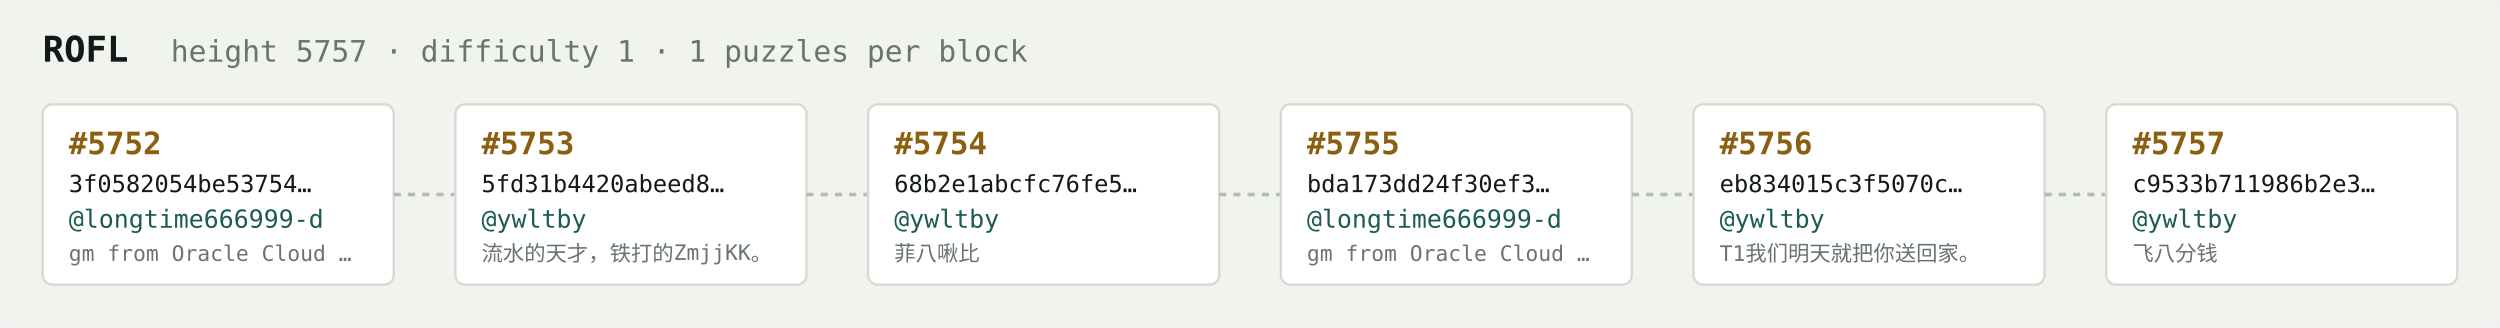
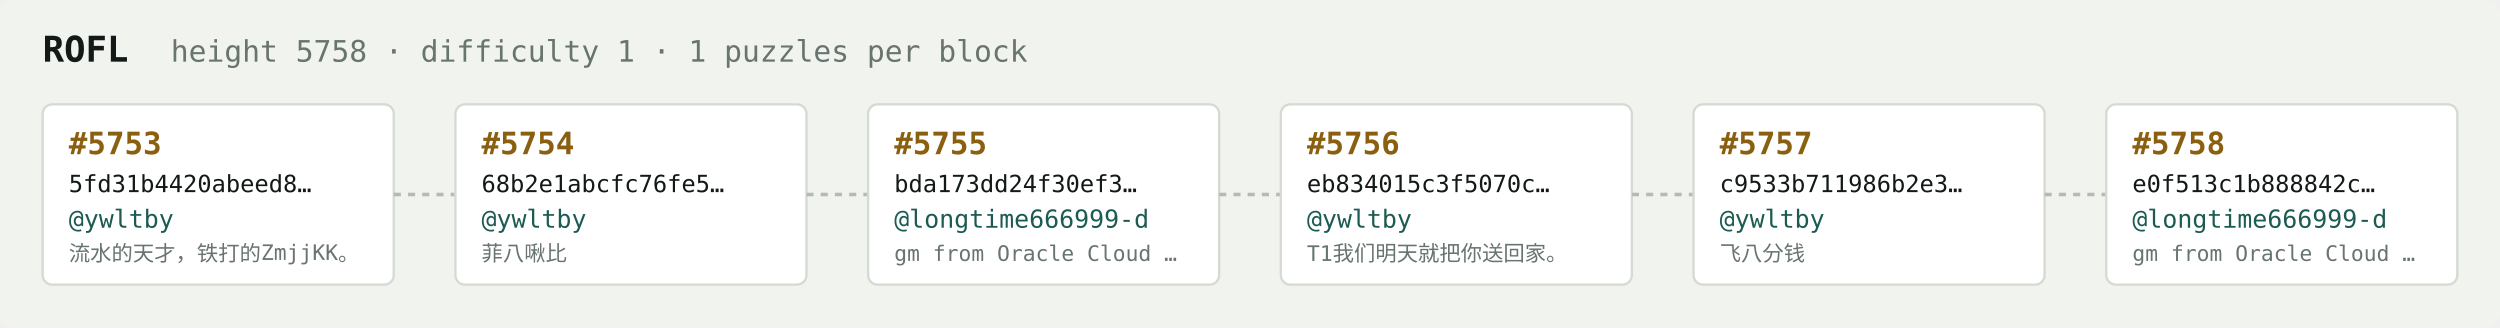
<svg xmlns="http://www.w3.org/2000/svg" width="1054" height="138" viewBox="0 0 1054 138" font-family="ui-monospace,SFMono-Regular,Menlo,monospace">
  <rect fill="#f1f3ef" width="1054" height="138" rx="6" />
  <text x="18" y="26" fill="#121916" font-size="15" font-weight="700">ROFL</text>
-   <text x="72" y="26" fill="#68746e" font-size="12.5">height 5757 · difficulty 1 · 1 puzzles per block</text>
+   <text x="72" y="26" fill="#68746e" font-size="12.5">height 5758 · difficulty 1 · 1 puzzles per block</text>
  <rect x="18" y="44" width="148" height="76" rx="4" fill="#ffffff" stroke="#d5dbd2" stroke-width="1" />
-   <text x="29" y="65" fill="#8a5f10" font-size="13" font-weight="700">#5752</text>
-   <text x="29" y="81" fill="#121916" font-size="10">3f0582054be53754…</text>
-   <text x="29" y="96" fill="#1c5b52" font-size="10.5">@longtime666999-d</text>
-   <text x="29" y="110" fill="#68746e" font-size="9">gm from Oracle Cloud …</text>
+   <text x="29" y="65" fill="#8a5f10" font-size="13" font-weight="700">#5753</text>
+   <text x="29" y="81" fill="#121916" font-size="10">5fd31b4420abeed8…</text>
+   <text x="29" y="96" fill="#1c5b52" font-size="10.5">@ywltby</text>
+   <text x="29" y="110" fill="#68746e" font-size="9">流水的天才，铁打的ZmjjKK。</text>
  <line x1="166" y1="82.0" x2="192" y2="82.0" stroke="#b3bcb4" stroke-width="1.5" stroke-dasharray="3 3" />
  <rect x="192" y="44" width="148" height="76" rx="4" fill="#ffffff" stroke="#d5dbd2" stroke-width="1" />
-   <text x="203" y="65" fill="#8a5f10" font-size="13" font-weight="700">#5753</text>
-   <text x="203" y="81" fill="#121916" font-size="10">5fd31b4420abeed8…</text>
+   <text x="203" y="65" fill="#8a5f10" font-size="13" font-weight="700">#5754</text>
+   <text x="203" y="81" fill="#121916" font-size="10">68b2e1abcfc76fe5…</text>
  <text x="203" y="96" fill="#1c5b52" font-size="10.5">@ywltby</text>
-   <text x="203" y="110" fill="#68746e" font-size="9">流水的天才，铁打的ZmjjKK。</text>
+   <text x="203" y="110" fill="#68746e" font-size="9">菲八啾比</text>
  <line x1="340" y1="82.0" x2="366" y2="82.0" stroke="#b3bcb4" stroke-width="1.5" stroke-dasharray="3 3" />
  <rect x="366" y="44" width="148" height="76" rx="4" fill="#ffffff" stroke="#d5dbd2" stroke-width="1" />
-   <text x="377" y="65" fill="#8a5f10" font-size="13" font-weight="700">#5754</text>
-   <text x="377" y="81" fill="#121916" font-size="10">68b2e1abcfc76fe5…</text>
-   <text x="377" y="96" fill="#1c5b52" font-size="10.5">@ywltby</text>
-   <text x="377" y="110" fill="#68746e" font-size="9">菲八啾比</text>
+   <text x="377" y="65" fill="#8a5f10" font-size="13" font-weight="700">#5755</text>
+   <text x="377" y="81" fill="#121916" font-size="10">bda173dd24f30ef3…</text>
+   <text x="377" y="96" fill="#1c5b52" font-size="10.5">@longtime666999-d</text>
+   <text x="377" y="110" fill="#68746e" font-size="9">gm from Oracle Cloud …</text>
  <line x1="514" y1="82.0" x2="540" y2="82.0" stroke="#b3bcb4" stroke-width="1.5" stroke-dasharray="3 3" />
  <rect x="540" y="44" width="148" height="76" rx="4" fill="#ffffff" stroke="#d5dbd2" stroke-width="1" />
-   <text x="551" y="65" fill="#8a5f10" font-size="13" font-weight="700">#5755</text>
-   <text x="551" y="81" fill="#121916" font-size="10">bda173dd24f30ef3…</text>
-   <text x="551" y="96" fill="#1c5b52" font-size="10.5">@longtime666999-d</text>
-   <text x="551" y="110" fill="#68746e" font-size="9">gm from Oracle Cloud …</text>
+   <text x="551" y="65" fill="#8a5f10" font-size="13" font-weight="700">#5756</text>
+   <text x="551" y="81" fill="#121916" font-size="10">eb834015c3f5070c…</text>
+   <text x="551" y="96" fill="#1c5b52" font-size="10.5">@ywltby</text>
+   <text x="551" y="110" fill="#68746e" font-size="9">T1我们明天就把你送回家。</text>
  <line x1="688" y1="82.0" x2="714" y2="82.0" stroke="#b3bcb4" stroke-width="1.5" stroke-dasharray="3 3" />
  <rect x="714" y="44" width="148" height="76" rx="4" fill="#ffffff" stroke="#d5dbd2" stroke-width="1" />
-   <text x="725" y="65" fill="#8a5f10" font-size="13" font-weight="700">#5756</text>
-   <text x="725" y="81" fill="#121916" font-size="10">eb834015c3f5070c…</text>
+   <text x="725" y="65" fill="#8a5f10" font-size="13" font-weight="700">#5757</text>
+   <text x="725" y="81" fill="#121916" font-size="10">c9533b711986b2e3…</text>
  <text x="725" y="96" fill="#1c5b52" font-size="10.5">@ywltby</text>
-   <text x="725" y="110" fill="#68746e" font-size="9">T1我们明天就把你送回家。</text>
+   <text x="725" y="110" fill="#68746e" font-size="9">飞八分钱</text>
  <line x1="862" y1="82.0" x2="888" y2="82.0" stroke="#b3bcb4" stroke-width="1.5" stroke-dasharray="3 3" />
  <rect x="888" y="44" width="148" height="76" rx="4" fill="#ffffff" stroke="#d5dbd2" stroke-width="1" />
-   <text x="899" y="65" fill="#8a5f10" font-size="13" font-weight="700">#5757</text>
-   <text x="899" y="81" fill="#121916" font-size="10">c9533b711986b2e3…</text>
-   <text x="899" y="96" fill="#1c5b52" font-size="10.5">@ywltby</text>
-   <text x="899" y="110" fill="#68746e" font-size="9">飞八分钱</text>
+   <text x="899" y="65" fill="#8a5f10" font-size="13" font-weight="700">#5758</text>
+   <text x="899" y="81" fill="#121916" font-size="10">e0f513c1b888842c…</text>
+   <text x="899" y="96" fill="#1c5b52" font-size="10.5">@longtime666999-d</text>
+   <text x="899" y="110" fill="#68746e" font-size="9">gm from Oracle Cloud …</text>
</svg>
